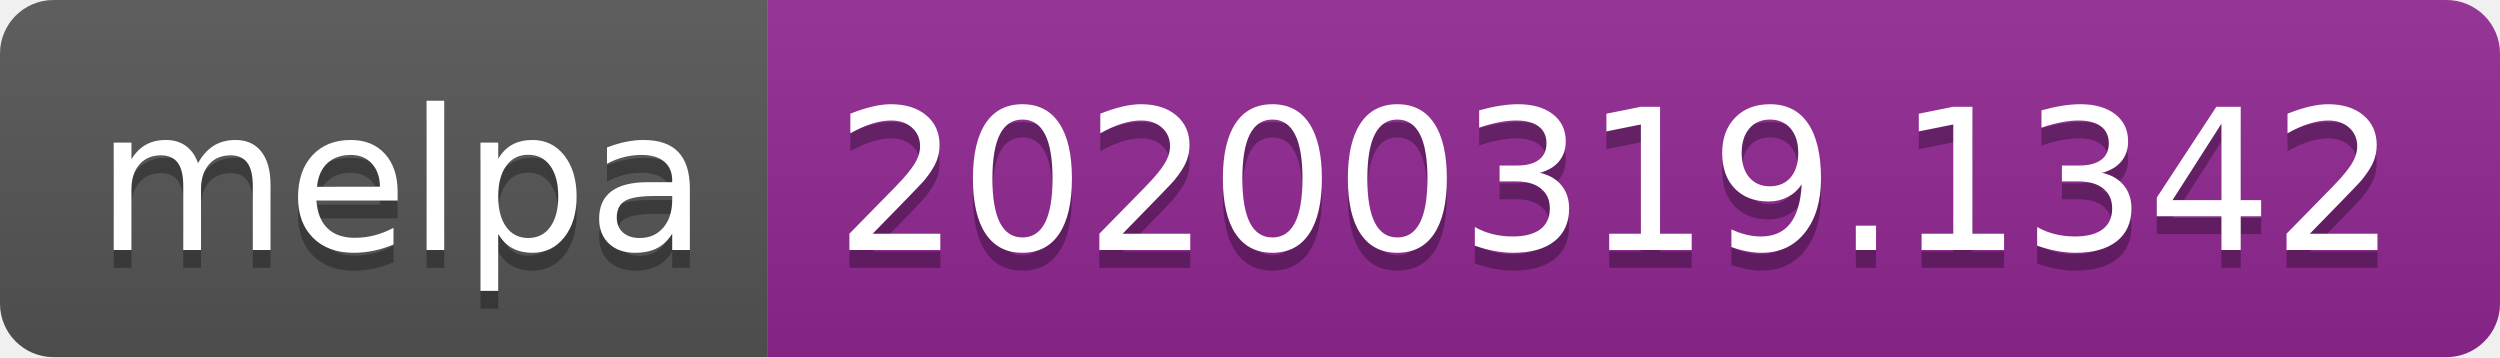
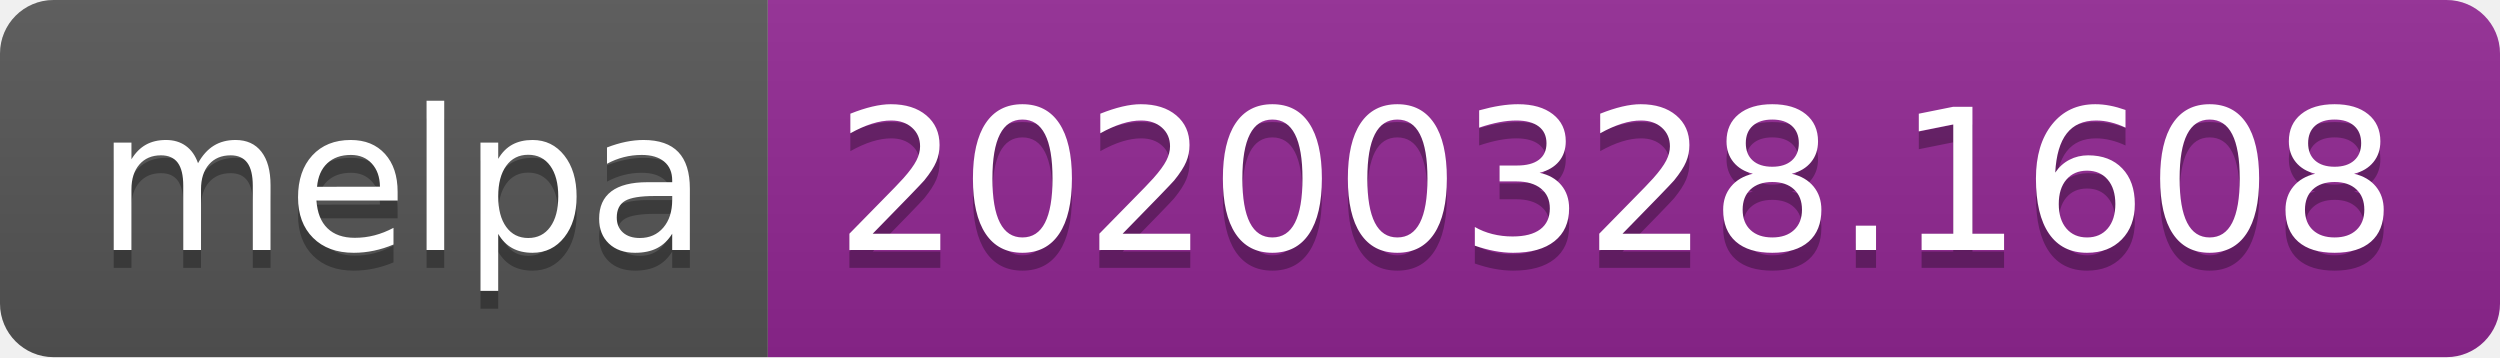
<svg xmlns="http://www.w3.org/2000/svg" width="140" height="20">
  <linearGradient id="b" x2="0" y2="100%">
    <stop offset="0" stop-color="#bbb" stop-opacity=".1" />
    <stop offset="1" stop-opacity=".1" />
  </linearGradient>
  <clipPath id="a">
    <rect width="140" height="20" rx="3" fill="#fff" />
  </clipPath>
  <g clip-path="url(#a)">
    <path fill="#555" d="M0 0h43v20H0z" />
    <path fill="#922793" d="M43 0h97v20H43z" />
    <path fill="url(#b)" d="M0 0h140v20H0z" />
  </g>
  <g fill="#fff" text-anchor="middle" font-family="DejaVu Sans,Verdana,Geneva,sans-serif" font-size="110">
    <text x="225" y="150" fill="#010101" fill-opacity=".3" transform="scale(.1)" textLength="330">melpa</text>
    <text x="225" y="140" transform="scale(.1)" textLength="330">melpa</text>
-     <text x="905" y="150" fill="#010101" fill-opacity=".3" transform="scale(.1)" textLength="870">20200319.1342</text>
-     <text x="905" y="140" transform="scale(.1)" textLength="870">20200319.1342</text>
+     <text x="905" y="150" fill="#010101" fill-opacity=".3" transform="scale(.1)" textLength="870">20200328.1608</text>
+     <text x="905" y="140" transform="scale(.1)" textLength="870">20200328.1608</text>
  </g>
</svg>
